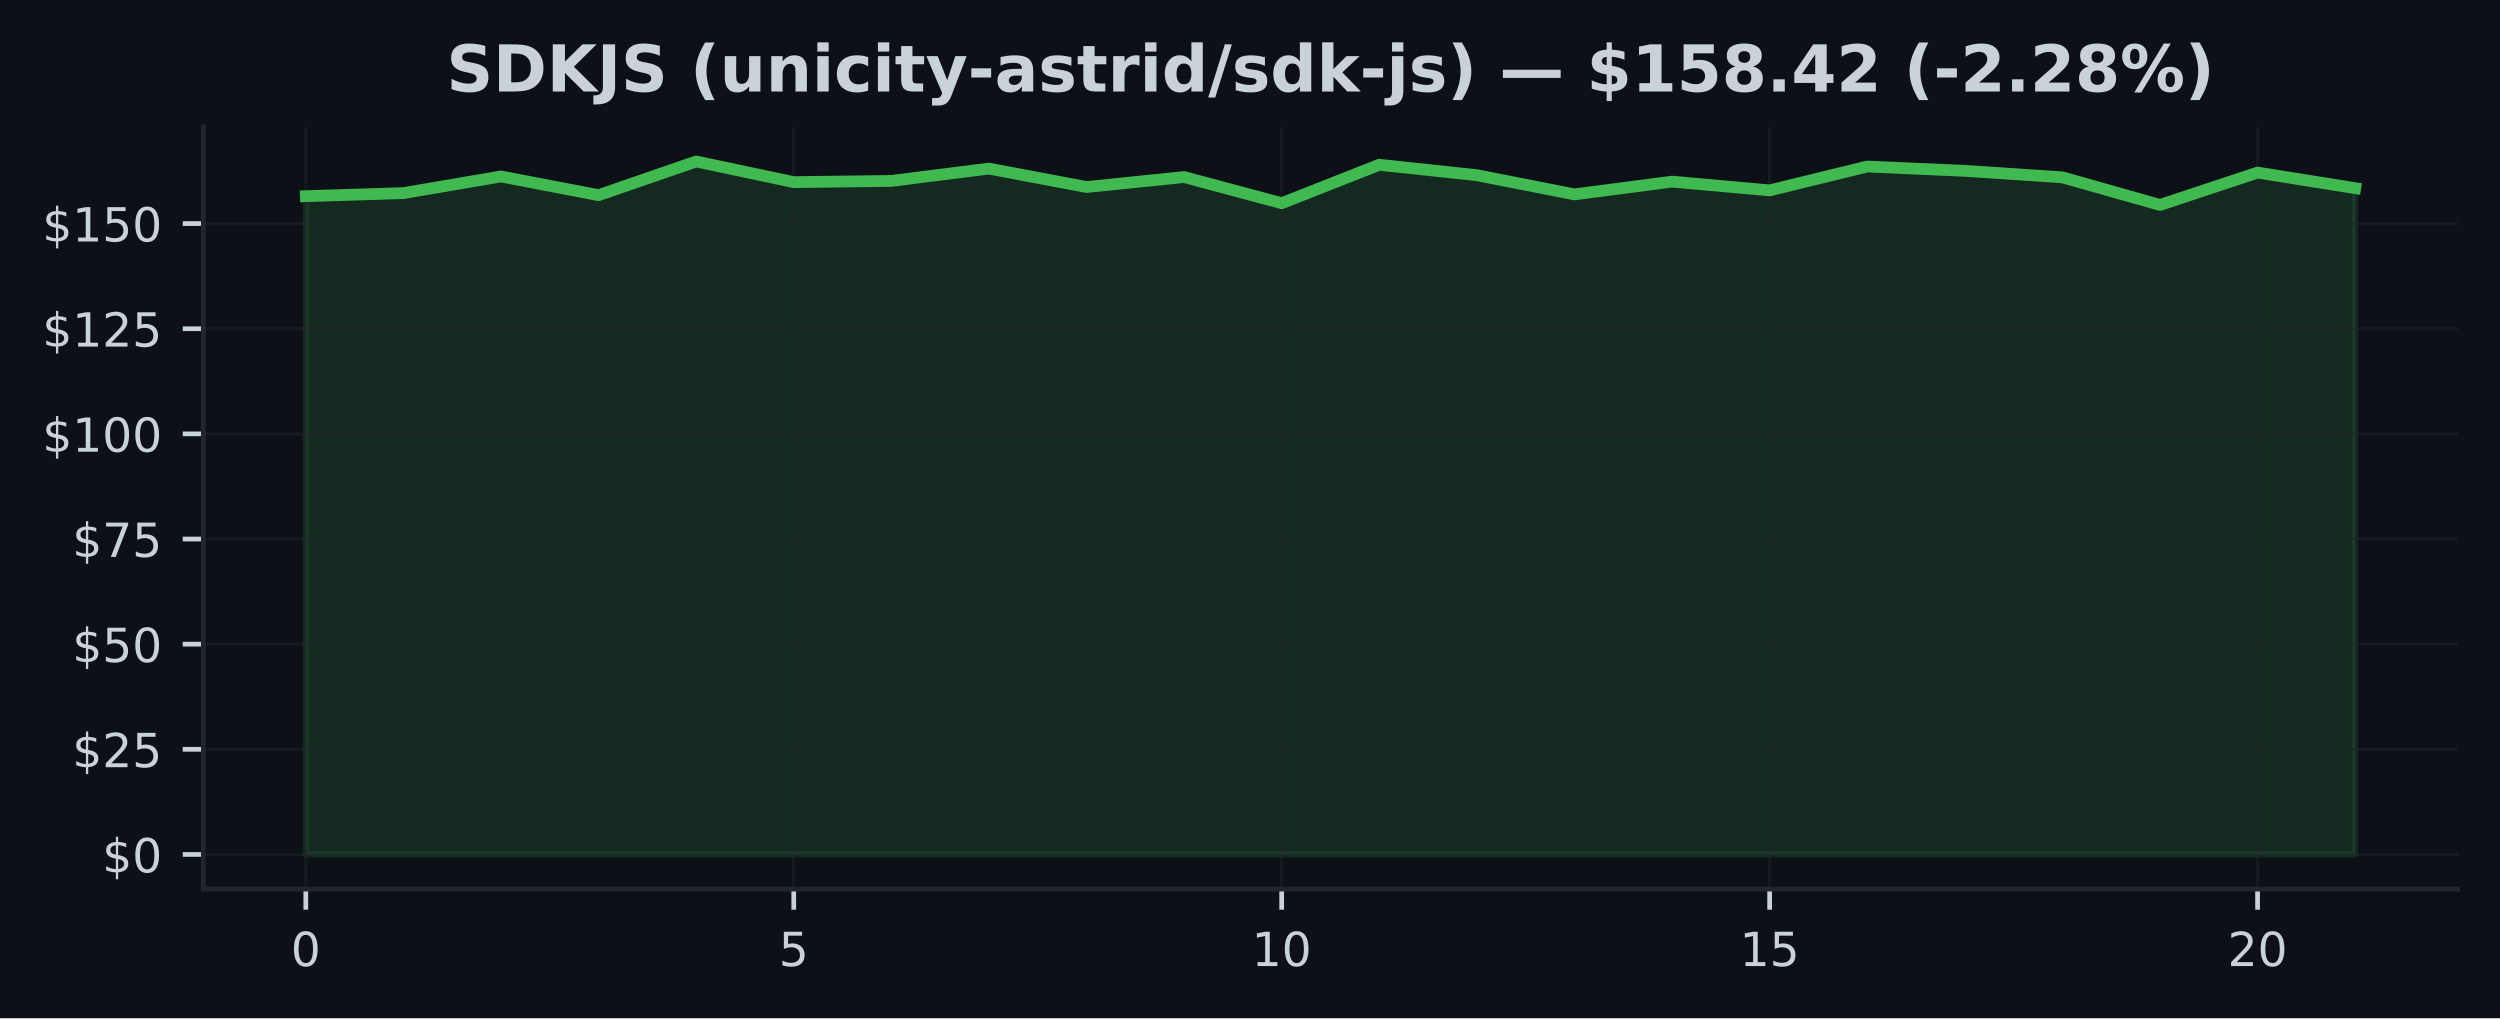
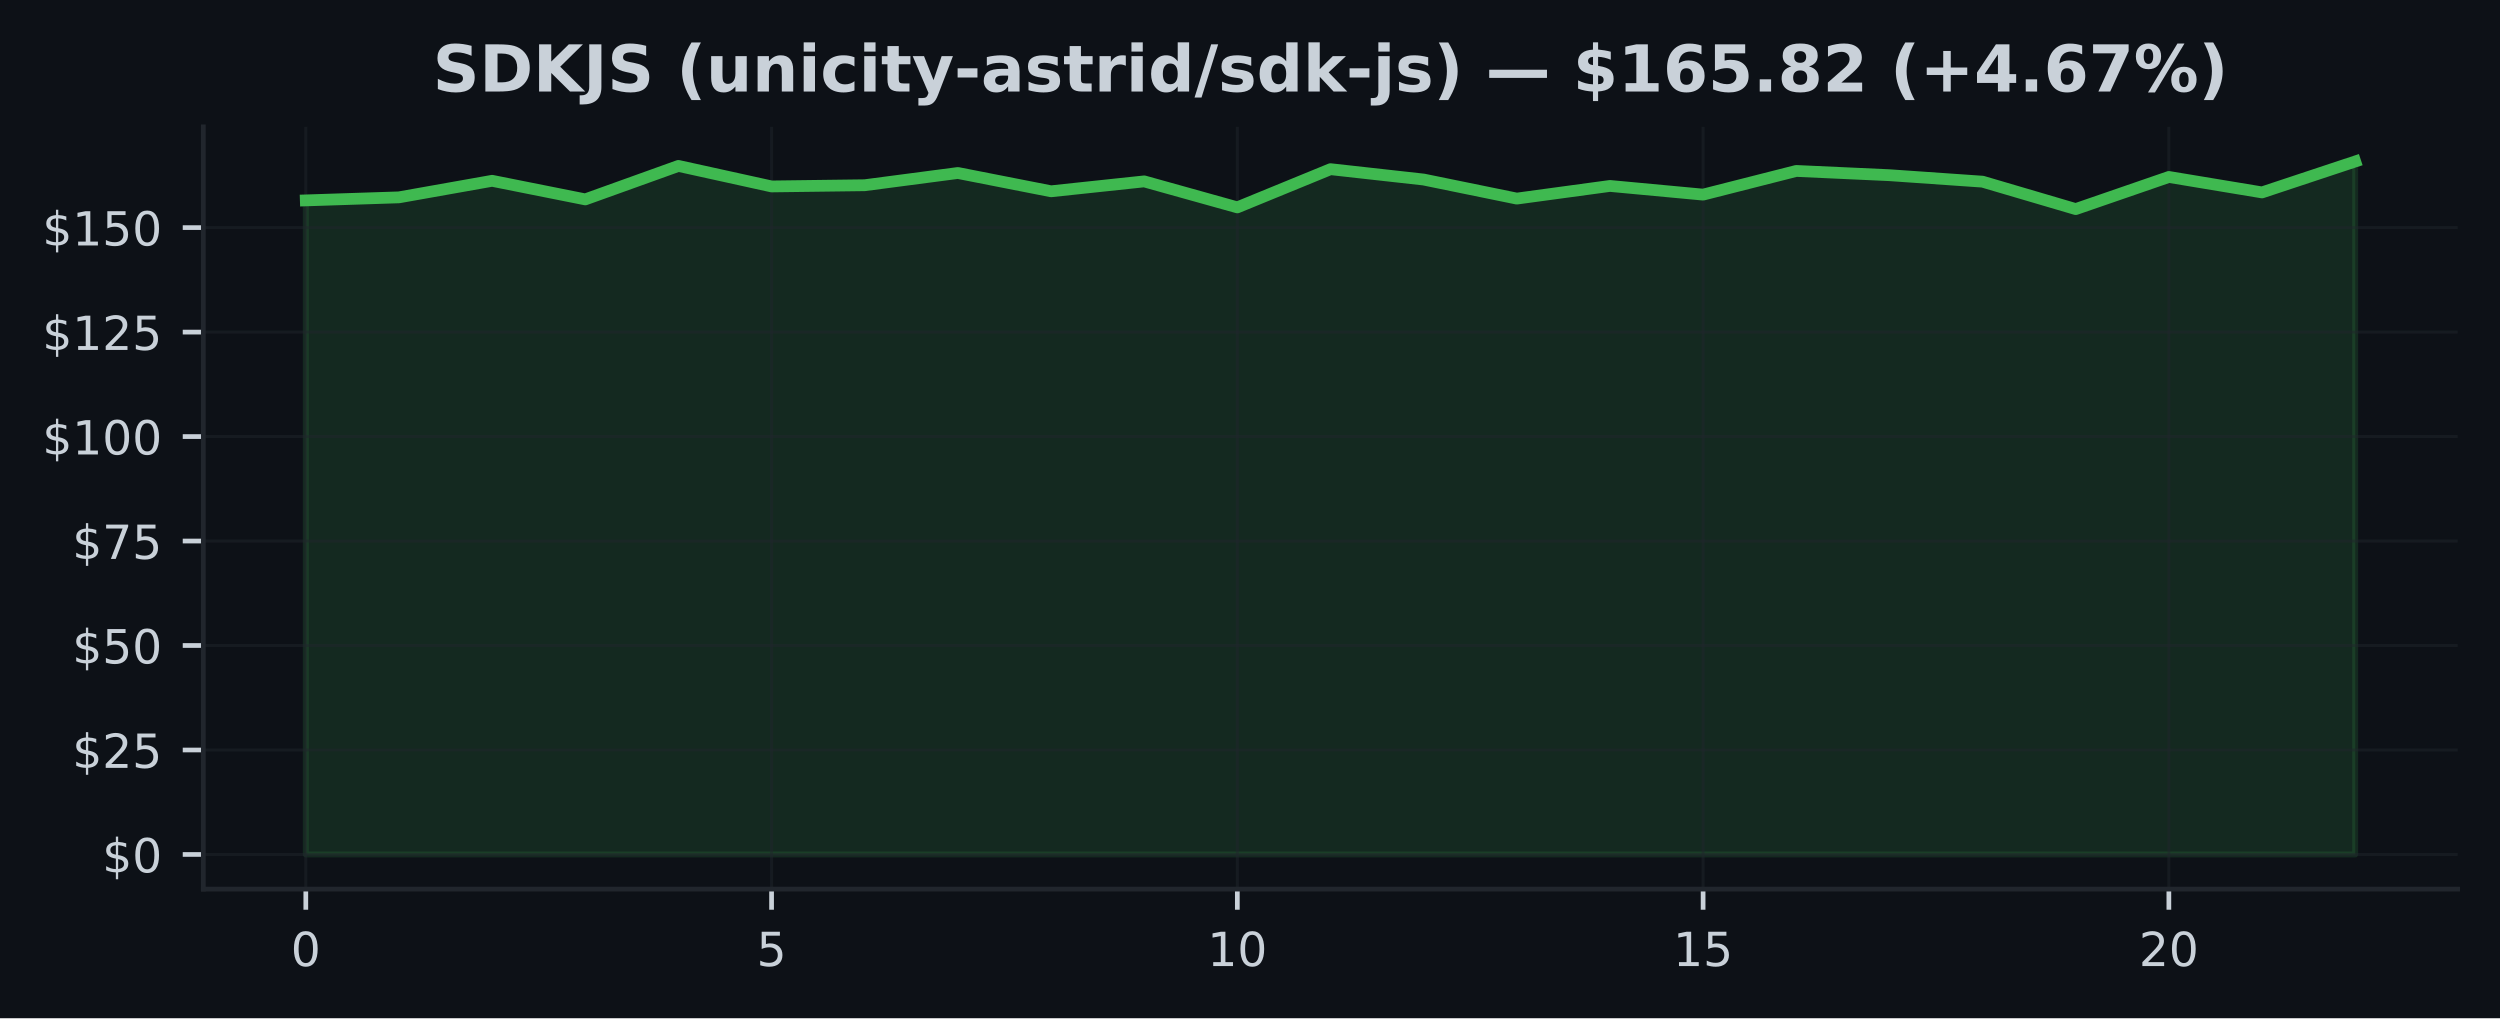
<svg xmlns="http://www.w3.org/2000/svg" xmlns:xlink="http://www.w3.org/1999/xlink" width="424.91pt" height="173.061pt" viewBox="0 0 424.91 173.061" version="1.1">
  <defs>
    <style type="text/css">*{stroke-linejoin: round; stroke-linecap: butt}</style>
  </defs>
  <g id="figure_1">
    <g id="patch_1">
      <path d="M 0 173.061  L 424.91 173.061  L 424.91 0  L 0 0  z " style="fill: #0d1117" />
    </g>
    <g id="axes_1">
      <g id="patch_2">
        <path d="M 34.56 151.118  L 417.71 151.118  L 417.71 21.558  L 34.56 21.558  z " style="fill: #0d1117" />
      </g>
      <g id="FillBetweenPolyCollection_1">
        <defs>
-           <path id="mb99d35e640" d="M 51.976 -27.832  L 51.976 -139.716  L 68.562 -140.238  L 85.149 -143.068  L 101.736 -139.887  L 118.322 -145.613  L 134.909 -142.103  L 151.495 -142.311  L 168.082 -144.405  L 184.669 -141.274  L 201.255 -142.968  L 217.842 -138.522  L 234.428 -145.056  L 251.015 -143.283  L 267.601 -140.023  L 284.188 -142.189  L 300.775 -140.702  L 317.361 -144.756  L 333.948 -144.026  L 350.534 -142.918  L 367.121 -138.229  L 383.708 -143.726  L 400.294 -141.081  L 400.294 -27.832  L 400.294 -27.832  L 383.708 -27.832  L 367.121 -27.832  L 350.534 -27.832  L 333.948 -27.832  L 317.361 -27.832  L 300.775 -27.832  L 284.188 -27.832  L 267.601 -27.832  L 251.015 -27.832  L 234.428 -27.832  L 217.842 -27.832  L 201.255 -27.832  L 184.669 -27.832  L 168.082 -27.832  L 151.495 -27.832  L 134.909 -27.832  L 118.322 -27.832  L 101.736 -27.832  L 85.149 -27.832  L 68.562 -27.832  L 51.976 -27.832  z " style="stroke: #3fb950; stroke-opacity: 0.15" />
+           <path id="m34cadcee7c" d="M 51.976 -27.832  L 51.976 -139.001  L 67.809 -139.519  L 83.641 -142.332  L 99.474 -139.171  L 115.306 -144.86  L 131.139 -141.373  L 146.972 -141.579  L 162.804 -143.66  L 178.637 -140.549  L 194.47 -142.232  L 210.302 -137.814  L 226.135 -144.306  L 241.968 -142.545  L 257.8 -139.306  L 273.633 -141.458  L 289.466 -139.981  L 305.298 -144.008  L 321.131 -143.284  L 336.964 -142.183  L 352.796 -137.523  L 368.629 -142.985  L 384.461 -140.357  L 400.294 -145.613  L 400.294 -27.832  L 400.294 -27.832  L 384.461 -27.832  L 368.629 -27.832  L 352.796 -27.832  L 336.964 -27.832  L 321.131 -27.832  L 305.298 -27.832  L 289.466 -27.832  L 273.633 -27.832  L 257.8 -27.832  L 241.968 -27.832  L 226.135 -27.832  L 210.302 -27.832  L 194.47 -27.832  L 178.637 -27.832  L 162.804 -27.832  L 146.972 -27.832  L 131.139 -27.832  L 115.306 -27.832  L 99.474 -27.832  L 83.641 -27.832  L 67.809 -27.832  L 51.976 -27.832  z " style="stroke: #3fb950; stroke-opacity: 0.15" />
        </defs>
-         <g clip-path="url(#p89ab1aef17)">
-           <use xlink:href="#mb99d35e640" x="0" y="173.061" style="fill: #3fb950; fill-opacity: 0.15; stroke: #3fb950; stroke-opacity: 0.15" />
+         <g clip-path="url(#p29646436df)">
+           <use xlink:href="#m34cadcee7c" x="0" y="173.061" style="fill: #3fb950; fill-opacity: 0.15; stroke: #3fb950; stroke-opacity: 0.15" />
        </g>
      </g>
      <g id="matplotlib.axis_1">
        <g id="xtick_1">
          <g id="line2d_1">
-             <path d="M 51.976 151.118  L 51.976 21.558  " clip-path="url(#p89ab1aef17)" style="fill: none; stroke: #21262d; stroke-opacity: 0.5; stroke-width: 0.5; stroke-linecap: square" />
+             <path d="M 51.976 151.118  L 51.976 21.558  " clip-path="url(#p29646436df)" style="fill: none; stroke: #21262d; stroke-opacity: 0.5; stroke-width: 0.5; stroke-linecap: square" />
          </g>
          <g id="line2d_2">
            <defs>
-               <path id="mfb5d082ec4" d="M 0 0  L 0 3.5  " style="stroke: #c9d1d9; stroke-width: 0.8" />
+               <path id="m436dc5a8a6" d="M 0 0  L 0 3.5  " style="stroke: #c9d1d9; stroke-width: 0.8" />
            </defs>
            <g>
-               <use xlink:href="#mfb5d082ec4" x="51.976" y="151.118" style="fill: #c9d1d9; stroke: #c9d1d9; stroke-width: 0.8" />
+               <use xlink:href="#m436dc5a8a6" x="51.976" y="151.118" style="fill: #c9d1d9; stroke: #c9d1d9; stroke-width: 0.8" />
            </g>
          </g>
          <g id="text_1">
            <g style="fill: #c9d1d9" transform="translate(49.43091 164.197) scale(0.08 -0.08)">
              <defs>
                <path id="DejaVuSans-30" d="M 2034 4250  Q 1547 4250 1301 3770  Q 1056 3291 1056 2328  Q 1056 1369 1301 889  Q 1547 409 2034 409  Q 2525 409 2770 889  Q 3016 1369 3016 2328  Q 3016 3291 2770 3770  Q 2525 4250 2034 4250  z M 2034 4750  Q 2819 4750 3233 4129  Q 3647 3509 3647 2328  Q 3647 1150 3233 529  Q 2819 -91 2034 -91  Q 1250 -91 836 529  Q 422 1150 422 2328  Q 422 3509 836 4129  Q 1250 4750 2034 4750  z " transform="scale(0.015625)" />
              </defs>
              <use xlink:href="#DejaVuSans-30" />
            </g>
          </g>
        </g>
        <g id="xtick_2">
          <g id="line2d_3">
-             <path d="M 134.909 151.118  L 134.909 21.558  " clip-path="url(#p89ab1aef17)" style="fill: none; stroke: #21262d; stroke-opacity: 0.5; stroke-width: 0.5; stroke-linecap: square" />
+             <path d="M 131.139 151.118  L 131.139 21.558  " clip-path="url(#p29646436df)" style="fill: none; stroke: #21262d; stroke-opacity: 0.5; stroke-width: 0.5; stroke-linecap: square" />
          </g>
          <g id="line2d_4">
            <g>
-               <use xlink:href="#mfb5d082ec4" x="134.909" y="151.118" style="fill: #c9d1d9; stroke: #c9d1d9; stroke-width: 0.8" />
+               <use xlink:href="#m436dc5a8a6" x="131.139" y="151.118" style="fill: #c9d1d9; stroke: #c9d1d9; stroke-width: 0.8" />
            </g>
          </g>
          <g id="text_2">
-             <g style="fill: #c9d1d9" transform="translate(132.3638 164.197) scale(0.08 -0.08)">
+             <g style="fill: #c9d1d9" transform="translate(128.5941 164.197) scale(0.08 -0.08)">
              <defs>
                <path id="DejaVuSans-35" d="M 691 4666  L 3169 4666  L 3169 4134  L 1269 4134  L 1269 2991  Q 1406 3038 1543 3061  Q 1681 3084 1819 3084  Q 2600 3084 3056 2656  Q 3513 2228 3513 1497  Q 3513 744 3044 326  Q 2575 -91 1722 -91  Q 1428 -91 1123 -41  Q 819 9 494 109  L 494 744  Q 775 591 1075 516  Q 1375 441 1709 441  Q 2250 441 2565 725  Q 2881 1009 2881 1497  Q 2881 1984 2565 2268  Q 2250 2553 1709 2553  Q 1456 2553 1204 2497  Q 953 2441 691 2322  L 691 4666  z " transform="scale(0.015625)" />
              </defs>
              <use xlink:href="#DejaVuSans-35" />
            </g>
          </g>
        </g>
        <g id="xtick_3">
          <g id="line2d_5">
-             <path d="M 217.842 151.118  L 217.842 21.558  " clip-path="url(#p89ab1aef17)" style="fill: none; stroke: #21262d; stroke-opacity: 0.5; stroke-width: 0.5; stroke-linecap: square" />
+             <path d="M 210.302 151.118  L 210.302 21.558  " clip-path="url(#p29646436df)" style="fill: none; stroke: #21262d; stroke-opacity: 0.5; stroke-width: 0.5; stroke-linecap: square" />
          </g>
          <g id="line2d_6">
            <g>
-               <use xlink:href="#mfb5d082ec4" x="217.842" y="151.118" style="fill: #c9d1d9; stroke: #c9d1d9; stroke-width: 0.8" />
+               <use xlink:href="#m436dc5a8a6" x="210.302" y="151.118" style="fill: #c9d1d9; stroke: #c9d1d9; stroke-width: 0.8" />
            </g>
          </g>
          <g id="text_3">
-             <g style="fill: #c9d1d9" transform="translate(212.7517 164.197) scale(0.08 -0.08)">
+             <g style="fill: #c9d1d9" transform="translate(205.2124 164.197) scale(0.08 -0.08)">
              <defs>
                <path id="DejaVuSans-31" d="M 794 531  L 1825 531  L 1825 4091  L 703 3866  L 703 4441  L 1819 4666  L 2450 4666  L 2450 531  L 3481 531  L 3481 0  L 794 0  L 794 531  z " transform="scale(0.015625)" />
              </defs>
              <use xlink:href="#DejaVuSans-31" />
              <use xlink:href="#DejaVuSans-30" transform="translate(63.62305 0)" />
            </g>
          </g>
        </g>
        <g id="xtick_4">
          <g id="line2d_7">
-             <path d="M 300.775 151.118  L 300.775 21.558  " clip-path="url(#p89ab1aef17)" style="fill: none; stroke: #21262d; stroke-opacity: 0.5; stroke-width: 0.5; stroke-linecap: square" />
+             <path d="M 289.466 151.118  L 289.466 21.558  " clip-path="url(#p29646436df)" style="fill: none; stroke: #21262d; stroke-opacity: 0.5; stroke-width: 0.5; stroke-linecap: square" />
          </g>
          <g id="line2d_8">
            <g>
-               <use xlink:href="#mfb5d082ec4" x="300.775" y="151.118" style="fill: #c9d1d9; stroke: #c9d1d9; stroke-width: 0.8" />
+               <use xlink:href="#m436dc5a8a6" x="289.466" y="151.118" style="fill: #c9d1d9; stroke: #c9d1d9; stroke-width: 0.8" />
            </g>
          </g>
          <g id="text_4">
-             <g style="fill: #c9d1d9" transform="translate(295.6846 164.197) scale(0.08 -0.08)">
+             <g style="fill: #c9d1d9" transform="translate(284.3756 164.197) scale(0.08 -0.08)">
              <use xlink:href="#DejaVuSans-31" />
              <use xlink:href="#DejaVuSans-35" transform="translate(63.62305 0)" />
            </g>
          </g>
        </g>
        <g id="xtick_5">
          <g id="line2d_9">
-             <path d="M 383.708 151.118  L 383.708 21.558  " clip-path="url(#p89ab1aef17)" style="fill: none; stroke: #21262d; stroke-opacity: 0.5; stroke-width: 0.5; stroke-linecap: square" />
+             <path d="M 368.629 151.118  L 368.629 21.558  " clip-path="url(#p29646436df)" style="fill: none; stroke: #21262d; stroke-opacity: 0.5; stroke-width: 0.5; stroke-linecap: square" />
          </g>
          <g id="line2d_10">
            <g>
-               <use xlink:href="#mfb5d082ec4" x="383.708" y="151.118" style="fill: #c9d1d9; stroke: #c9d1d9; stroke-width: 0.8" />
+               <use xlink:href="#m436dc5a8a6" x="368.629" y="151.118" style="fill: #c9d1d9; stroke: #c9d1d9; stroke-width: 0.8" />
            </g>
          </g>
          <g id="text_5">
-             <g style="fill: #c9d1d9" transform="translate(378.6175 164.197) scale(0.08 -0.08)">
+             <g style="fill: #c9d1d9" transform="translate(363.5388 164.197) scale(0.08 -0.08)">
              <defs>
                <path id="DejaVuSans-32" d="M 1228 531  L 3431 531  L 3431 0  L 469 0  L 469 531  Q 828 903 1448 1529  Q 2069 2156 2228 2338  Q 2531 2678 2651 2914  Q 2772 3150 2772 3378  Q 2772 3750 2511 3984  Q 2250 4219 1831 4219  Q 1534 4219 1204 4116  Q 875 4013 500 3803  L 500 4441  Q 881 4594 1212 4672  Q 1544 4750 1819 4750  Q 2544 4750 2975 4387  Q 3406 4025 3406 3419  Q 3406 3131 3298 2873  Q 3191 2616 2906 2266  Q 2828 2175 2409 1742  Q 1991 1309 1228 531  z " transform="scale(0.015625)" />
              </defs>
              <use xlink:href="#DejaVuSans-32" />
              <use xlink:href="#DejaVuSans-30" transform="translate(63.62305 0)" />
            </g>
          </g>
        </g>
      </g>
      <g id="matplotlib.axis_2">
        <g id="ytick_1">
          <g id="line2d_11">
-             <path d="M 34.56 145.229  L 417.71 145.229  " clip-path="url(#p89ab1aef17)" style="fill: none; stroke: #21262d; stroke-opacity: 0.5; stroke-width: 0.5; stroke-linecap: square" />
+             <path d="M 34.56 145.229  L 417.71 145.229  " clip-path="url(#p29646436df)" style="fill: none; stroke: #21262d; stroke-opacity: 0.5; stroke-width: 0.5; stroke-linecap: square" />
          </g>
          <g id="line2d_12">
            <defs>
-               <path id="meb6c4b3b00" d="M 0 0  L -3.5 0  " style="stroke: #c9d1d9; stroke-width: 0.8" />
+               <path id="m55e1ecb8d1" d="M 0 0  L -3.5 0  " style="stroke: #c9d1d9; stroke-width: 0.8" />
            </defs>
            <g>
-               <use xlink:href="#meb6c4b3b00" x="34.56" y="145.229" style="fill: #c9d1d9; stroke: #c9d1d9; stroke-width: 0.8" />
+               <use xlink:href="#m55e1ecb8d1" x="34.56" y="145.229" style="fill: #c9d1d9; stroke: #c9d1d9; stroke-width: 0.8" />
            </g>
          </g>
          <g id="text_6">
            <g style="fill: #c9d1d9" transform="translate(17.38 148.2686) scale(0.08 -0.08)">
              <defs>
                <path id="DejaVuSans-24" d="M 2163 -941  L 1850 -941  L 1847 0  Q 1519 6 1191 76  Q 863 147 531 288  L 531 850  Q 850 650 1176 548  Q 1503 447 1850 444  L 1850 1869  Q 1159 1981 845 2250  Q 531 2519 531 2988  Q 531 3497 872 3790  Q 1213 4084 1850 4128  L 1850 4863  L 2163 4863  L 2163 4138  Q 2453 4125 2725 4076  Q 2997 4028 3256 3944  L 3256 3397  Q 2997 3528 2723 3600  Q 2450 3672 2163 3684  L 2163 2350  Q 2872 2241 3206 1959  Q 3541 1678 3541 1191  Q 3541 663 3186 358  Q 2831 53 2163 6  L 2163 -941  z M 1850 2406  L 1850 3688  Q 1488 3647 1297 3481  Q 1106 3316 1106 3041  Q 1106 2772 1282 2622  Q 1459 2472 1850 2406  z M 2163 1806  L 2163 453  Q 2559 506 2761 678  Q 2963 850 2963 1131  Q 2963 1406 2770 1568  Q 2578 1731 2163 1806  z " transform="scale(0.015625)" />
              </defs>
              <use xlink:href="#DejaVuSans-24" />
              <use xlink:href="#DejaVuSans-30" transform="translate(63.62305 0)" />
            </g>
          </g>
        </g>
        <g id="ytick_2">
          <g id="line2d_13">
-             <path d="M 34.56 127.357  L 417.71 127.357  " clip-path="url(#p89ab1aef17)" style="fill: none; stroke: #21262d; stroke-opacity: 0.5; stroke-width: 0.5; stroke-linecap: square" />
+             <path d="M 34.56 127.472  L 417.71 127.472  " clip-path="url(#p29646436df)" style="fill: none; stroke: #21262d; stroke-opacity: 0.5; stroke-width: 0.5; stroke-linecap: square" />
          </g>
          <g id="line2d_14">
            <g>
-               <use xlink:href="#meb6c4b3b00" x="34.56" y="127.357" style="fill: #c9d1d9; stroke: #c9d1d9; stroke-width: 0.8" />
+               <use xlink:href="#m55e1ecb8d1" x="34.56" y="127.472" style="fill: #c9d1d9; stroke: #c9d1d9; stroke-width: 0.8" />
            </g>
          </g>
          <g id="text_7">
-             <g style="fill: #c9d1d9" transform="translate(12.29 130.3968) scale(0.08 -0.08)">
+             <g style="fill: #c9d1d9" transform="translate(12.29 130.5111) scale(0.08 -0.08)">
              <use xlink:href="#DejaVuSans-24" />
              <use xlink:href="#DejaVuSans-32" transform="translate(63.62305 0)" />
              <use xlink:href="#DejaVuSans-35" transform="translate(127.2461 0)" />
            </g>
          </g>
        </g>
        <g id="ytick_3">
          <g id="line2d_15">
-             <path d="M 34.56 109.486  L 417.71 109.486  " clip-path="url(#p89ab1aef17)" style="fill: none; stroke: #21262d; stroke-opacity: 0.5; stroke-width: 0.5; stroke-linecap: square" />
+             <path d="M 34.56 109.714  L 417.71 109.714  " clip-path="url(#p29646436df)" style="fill: none; stroke: #21262d; stroke-opacity: 0.5; stroke-width: 0.5; stroke-linecap: square" />
          </g>
          <g id="line2d_16">
            <g>
-               <use xlink:href="#meb6c4b3b00" x="34.56" y="109.486" style="fill: #c9d1d9; stroke: #c9d1d9; stroke-width: 0.8" />
+               <use xlink:href="#m55e1ecb8d1" x="34.56" y="109.714" style="fill: #c9d1d9; stroke: #c9d1d9; stroke-width: 0.8" />
            </g>
          </g>
          <g id="text_8">
-             <g style="fill: #c9d1d9" transform="translate(12.29 112.5251) scale(0.08 -0.08)">
+             <g style="fill: #c9d1d9" transform="translate(12.29 112.7536) scale(0.08 -0.08)">
              <use xlink:href="#DejaVuSans-24" />
              <use xlink:href="#DejaVuSans-35" transform="translate(63.62305 0)" />
              <use xlink:href="#DejaVuSans-30" transform="translate(127.2461 0)" />
            </g>
          </g>
        </g>
        <g id="ytick_4">
          <g id="line2d_17">
-             <path d="M 34.56 91.614  L 417.71 91.614  " clip-path="url(#p89ab1aef17)" style="fill: none; stroke: #21262d; stroke-opacity: 0.5; stroke-width: 0.5; stroke-linecap: square" />
+             <path d="M 34.56 91.957  L 417.71 91.957  " clip-path="url(#p29646436df)" style="fill: none; stroke: #21262d; stroke-opacity: 0.5; stroke-width: 0.5; stroke-linecap: square" />
          </g>
          <g id="line2d_18">
            <g>
-               <use xlink:href="#meb6c4b3b00" x="34.56" y="91.614" style="fill: #c9d1d9; stroke: #c9d1d9; stroke-width: 0.8" />
+               <use xlink:href="#m55e1ecb8d1" x="34.56" y="91.957" style="fill: #c9d1d9; stroke: #c9d1d9; stroke-width: 0.8" />
            </g>
          </g>
          <g id="text_9">
-             <g style="fill: #c9d1d9" transform="translate(12.29 94.65339) scale(0.08 -0.08)">
+             <g style="fill: #c9d1d9" transform="translate(12.29 94.99612) scale(0.08 -0.08)">
              <defs>
                <path id="DejaVuSans-37" d="M 525 4666  L 3525 4666  L 3525 4397  L 1831 0  L 1172 0  L 2766 4134  L 525 4134  L 525 4666  z " transform="scale(0.015625)" />
              </defs>
              <use xlink:href="#DejaVuSans-24" />
              <use xlink:href="#DejaVuSans-37" transform="translate(63.62305 0)" />
              <use xlink:href="#DejaVuSans-35" transform="translate(127.2461 0)" />
            </g>
          </g>
        </g>
        <g id="ytick_5">
          <g id="line2d_19">
-             <path d="M 34.56 73.742  L 417.71 73.742  " clip-path="url(#p89ab1aef17)" style="fill: none; stroke: #21262d; stroke-opacity: 0.5; stroke-width: 0.5; stroke-linecap: square" />
+             <path d="M 34.56 74.199  L 417.71 74.199  " clip-path="url(#p29646436df)" style="fill: none; stroke: #21262d; stroke-opacity: 0.5; stroke-width: 0.5; stroke-linecap: square" />
          </g>
          <g id="line2d_20">
            <g>
-               <use xlink:href="#meb6c4b3b00" x="34.56" y="73.742" style="fill: #c9d1d9; stroke: #c9d1d9; stroke-width: 0.8" />
+               <use xlink:href="#m55e1ecb8d1" x="34.56" y="74.199" style="fill: #c9d1d9; stroke: #c9d1d9; stroke-width: 0.8" />
            </g>
          </g>
          <g id="text_10">
-             <g style="fill: #c9d1d9" transform="translate(7.2 76.78166) scale(0.08 -0.08)">
+             <g style="fill: #c9d1d9" transform="translate(7.2 77.23864) scale(0.08 -0.08)">
              <use xlink:href="#DejaVuSans-24" />
              <use xlink:href="#DejaVuSans-31" transform="translate(63.62305 0)" />
              <use xlink:href="#DejaVuSans-30" transform="translate(127.2461 0)" />
              <use xlink:href="#DejaVuSans-30" transform="translate(190.8691 0)" />
            </g>
          </g>
        </g>
        <g id="ytick_6">
          <g id="line2d_21">
-             <path d="M 34.56 55.871  L 417.71 55.871  " clip-path="url(#p89ab1aef17)" style="fill: none; stroke: #21262d; stroke-opacity: 0.5; stroke-width: 0.5; stroke-linecap: square" />
+             <path d="M 34.56 56.442  L 417.71 56.442  " clip-path="url(#p29646436df)" style="fill: none; stroke: #21262d; stroke-opacity: 0.5; stroke-width: 0.5; stroke-linecap: square" />
          </g>
          <g id="line2d_22">
            <g>
-               <use xlink:href="#meb6c4b3b00" x="34.56" y="55.871" style="fill: #c9d1d9; stroke: #c9d1d9; stroke-width: 0.8" />
+               <use xlink:href="#m55e1ecb8d1" x="34.56" y="56.442" style="fill: #c9d1d9; stroke: #c9d1d9; stroke-width: 0.8" />
            </g>
          </g>
          <g id="text_11">
-             <g style="fill: #c9d1d9" transform="translate(7.2 58.90994) scale(0.08 -0.08)">
+             <g style="fill: #c9d1d9" transform="translate(7.2 59.48116) scale(0.08 -0.08)">
              <use xlink:href="#DejaVuSans-24" />
              <use xlink:href="#DejaVuSans-31" transform="translate(63.62305 0)" />
              <use xlink:href="#DejaVuSans-32" transform="translate(127.2461 0)" />
              <use xlink:href="#DejaVuSans-35" transform="translate(190.8691 0)" />
            </g>
          </g>
        </g>
        <g id="ytick_7">
          <g id="line2d_23">
-             <path d="M 34.56 37.999  L 417.71 37.999  " clip-path="url(#p89ab1aef17)" style="fill: none; stroke: #21262d; stroke-opacity: 0.5; stroke-width: 0.5; stroke-linecap: square" />
+             <path d="M 34.56 38.684  L 417.71 38.684  " clip-path="url(#p29646436df)" style="fill: none; stroke: #21262d; stroke-opacity: 0.5; stroke-width: 0.5; stroke-linecap: square" />
          </g>
          <g id="line2d_24">
            <g>
-               <use xlink:href="#meb6c4b3b00" x="34.56" y="37.999" style="fill: #c9d1d9; stroke: #c9d1d9; stroke-width: 0.8" />
+               <use xlink:href="#m55e1ecb8d1" x="34.56" y="38.684" style="fill: #c9d1d9; stroke: #c9d1d9; stroke-width: 0.8" />
            </g>
          </g>
          <g id="text_12">
-             <g style="fill: #c9d1d9" transform="translate(7.2 41.03821) scale(0.08 -0.08)">
+             <g style="fill: #c9d1d9" transform="translate(7.2 41.72368) scale(0.08 -0.08)">
              <use xlink:href="#DejaVuSans-24" />
              <use xlink:href="#DejaVuSans-31" transform="translate(63.62305 0)" />
              <use xlink:href="#DejaVuSans-35" transform="translate(127.2461 0)" />
              <use xlink:href="#DejaVuSans-30" transform="translate(190.8691 0)" />
            </g>
          </g>
        </g>
      </g>
      <g id="line2d_25">
-         <path d="M 51.976 33.345  L 68.562 32.823  L 85.149 29.992  L 101.736 33.173  L 118.322 27.447  L 134.909 30.957  L 151.495 30.75  L 168.082 28.656  L 184.669 31.787  L 201.255 30.092  L 217.842 34.539  L 234.428 28.005  L 251.015 29.778  L 267.601 33.038  L 284.188 30.872  L 300.775 32.359  L 317.361 28.305  L 333.948 29.034  L 350.534 30.142  L 367.121 34.832  L 383.708 29.335  L 400.294 31.98  " clip-path="url(#p89ab1aef17)" style="fill: none; stroke: #3fb950; stroke-width: 2; stroke-linecap: square" />
+         <path d="M 51.976 34.06  L 67.809 33.542  L 83.641 30.729  L 99.474 33.89  L 115.306 28.2  L 131.139 31.688  L 146.972 31.482  L 162.804 29.401  L 178.637 32.512  L 194.47 30.828  L 210.302 35.246  L 226.135 28.754  L 241.968 30.516  L 257.8 33.755  L 273.633 31.603  L 289.466 33.08  L 305.298 29.053  L 321.131 29.777  L 336.964 30.878  L 352.796 35.538  L 368.629 30.075  L 384.461 32.704  L 400.294 27.447  " clip-path="url(#p29646436df)" style="fill: none; stroke: #3fb950; stroke-width: 2; stroke-linecap: square" />
      </g>
      <g id="patch_3">
        <path d="M 34.56 151.118  L 34.56 21.558  " style="fill: none; stroke: #21262d; stroke-width: 0.8; stroke-linejoin: miter; stroke-linecap: square" />
      </g>
      <g id="patch_4">
        <path d="M 34.56 151.118  L 417.71 151.118  " style="fill: none; stroke: #21262d; stroke-width: 0.8; stroke-linejoin: miter; stroke-linecap: square" />
      </g>
      <g id="text_13">
-         <g style="fill: #c9d1d9" transform="translate(75.88789 15.55828) scale(0.11 -0.11)">
+         <g style="fill: #c9d1d9" transform="translate(73.56156 15.55828) scale(0.11 -0.11)">
          <defs>
            <path id="DejaVuSans-Bold-53" d="M 3834 4519  L 3834 3531  Q 3450 3703 3084 3790  Q 2719 3878 2394 3878  Q 1963 3878 1756 3759  Q 1550 3641 1550 3391  Q 1550 3203 1689 3098  Q 1828 2994 2194 2919  L 2706 2816  Q 3484 2659 3812 2340  Q 4141 2022 4141 1434  Q 4141 663 3683 286  Q 3225 -91 2284 -91  Q 1841 -91 1394 -6  Q 947 78 500 244  L 500 1259  Q 947 1022 1364 901  Q 1781 781 2169 781  Q 2563 781 2772 912  Q 2981 1044 2981 1288  Q 2981 1506 2839 1625  Q 2697 1744 2272 1838  L 1806 1941  Q 1106 2091 782 2419  Q 459 2747 459 3303  Q 459 4000 909 4375  Q 1359 4750 2203 4750  Q 2588 4750 2994 4692  Q 3400 4634 3834 4519  z " transform="scale(0.015625)" />
            <path id="DejaVuSans-Bold-44" d="M 1791 3756  L 1791 909  L 2222 909  Q 2959 909 3348 1275  Q 3738 1641 3738 2338  Q 3738 3031 3350 3393  Q 2963 3756 2222 3756  L 1791 3756  z M 588 4666  L 1856 4666  Q 2919 4666 3439 4514  Q 3959 4363 4331 4000  Q 4659 3684 4818 3271  Q 4978 2859 4978 2338  Q 4978 1809 4818 1395  Q 4659 981 4331 666  Q 3956 303 3431 151  Q 2906 0 1856 0  L 588 0  L 588 4666  z " transform="scale(0.015625)" />
            <path id="DejaVuSans-Bold-4b" d="M 588 4666  L 1791 4666  L 1791 2963  L 3525 4666  L 4922 4666  L 2675 2456  L 5153 0  L 3647 0  L 1791 1838  L 1791 0  L 588 0  L 588 4666  z " transform="scale(0.015625)" />
            <path id="DejaVuSans-Bold-4a" d="M 588 4666  L 1791 4666  L 1791 453  Q 1791 -419 1317 -850  Q 844 -1281 -116 -1281  L -359 -1281  L -359 -372  L -172 -372  Q 203 -372 395 -162  Q 588 47 588 453  L 588 4666  z " transform="scale(0.015625)" />
            <path id="DejaVuSans-Bold-20" transform="scale(0.015625)" />
            <path id="DejaVuSans-Bold-28" d="M 2413 -844  L 1484 -844  Q 1006 -72 778 623  Q 550 1319 550 2003  Q 550 2688 779 3389  Q 1009 4091 1484 4856  L 2413 4856  Q 2013 4116 1813 3408  Q 1613 2700 1613 2009  Q 1613 1319 1811 609  Q 2009 -100 2413 -844  z " transform="scale(0.015625)" />
            <path id="DejaVuSans-Bold-75" d="M 500 1363  L 500 3500  L 1625 3500  L 1625 3150  Q 1625 2866 1622 2436  Q 1619 2006 1619 1863  Q 1619 1441 1641 1255  Q 1663 1069 1716 984  Q 1784 875 1895 815  Q 2006 756 2150 756  Q 2500 756 2700 1025  Q 2900 1294 2900 1772  L 2900 3500  L 4019 3500  L 4019 0  L 2900 0  L 2900 506  Q 2647 200 2364 54  Q 2081 -91 1741 -91  Q 1134 -91 817 281  Q 500 653 500 1363  z " transform="scale(0.015625)" />
            <path id="DejaVuSans-Bold-6e" d="M 4056 2131  L 4056 0  L 2931 0  L 2931 347  L 2931 1631  Q 2931 2084 2911 2256  Q 2891 2428 2841 2509  Q 2775 2619 2662 2680  Q 2550 2741 2406 2741  Q 2056 2741 1856 2470  Q 1656 2200 1656 1722  L 1656 0  L 538 0  L 538 3500  L 1656 3500  L 1656 2988  Q 1909 3294 2193 3439  Q 2478 3584 2822 3584  Q 3428 3584 3742 3212  Q 4056 2841 4056 2131  z " transform="scale(0.015625)" />
            <path id="DejaVuSans-Bold-69" d="M 538 3500  L 1656 3500  L 1656 0  L 538 0  L 538 3500  z M 538 4863  L 1656 4863  L 1656 3950  L 538 3950  L 538 4863  z " transform="scale(0.015625)" />
            <path id="DejaVuSans-Bold-63" d="M 3366 3391  L 3366 2478  Q 3138 2634 2908 2709  Q 2678 2784 2431 2784  Q 1963 2784 1702 2511  Q 1441 2238 1441 1747  Q 1441 1256 1702 982  Q 1963 709 2431 709  Q 2694 709 2930 787  Q 3166 866 3366 1019  L 3366 103  Q 3103 6 2833 -42  Q 2563 -91 2291 -91  Q 1344 -91 809 395  Q 275 881 275 1747  Q 275 2613 809 3098  Q 1344 3584 2291 3584  Q 2566 3584 2833 3536  Q 3100 3488 3366 3391  z " transform="scale(0.015625)" />
            <path id="DejaVuSans-Bold-74" d="M 1759 4494  L 1759 3500  L 2913 3500  L 2913 2700  L 1759 2700  L 1759 1216  Q 1759 972 1856 886  Q 1953 800 2241 800  L 2816 800  L 2816 0  L 1856 0  Q 1194 0 917 276  Q 641 553 641 1216  L 641 2700  L 84 2700  L 84 3500  L 641 3500  L 641 4494  L 1759 4494  z " transform="scale(0.015625)" />
            <path id="DejaVuSans-Bold-79" d="M 78 3500  L 1197 3500  L 2138 1125  L 2938 3500  L 4056 3500  L 2584 -331  Q 2363 -916 2067 -1148  Q 1772 -1381 1288 -1381  L 641 -1381  L 641 -647  L 991 -647  Q 1275 -647 1404 -556  Q 1534 -466 1606 -231  L 1638 -134  L 78 3500  z " transform="scale(0.015625)" />
            <path id="DejaVuSans-Bold-2d" d="M 347 2297  L 2309 2297  L 2309 1388  L 347 1388  L 347 2297  z " transform="scale(0.015625)" />
            <path id="DejaVuSans-Bold-61" d="M 2106 1575  Q 1756 1575 1579 1456  Q 1403 1338 1403 1106  Q 1403 894 1545 773  Q 1688 653 1941 653  Q 2256 653 2472 879  Q 2688 1106 2688 1447  L 2688 1575  L 2106 1575  z M 3816 1997  L 3816 0  L 2688 0  L 2688 519  Q 2463 200 2181 54  Q 1900 -91 1497 -91  Q 953 -91 614 226  Q 275 544 275 1050  Q 275 1666 698 1953  Q 1122 2241 2028 2241  L 2688 2241  L 2688 2328  Q 2688 2594 2478 2717  Q 2269 2841 1825 2841  Q 1466 2841 1156 2769  Q 847 2697 581 2553  L 581 3406  Q 941 3494 1303 3539  Q 1666 3584 2028 3584  Q 2975 3584 3395 3211  Q 3816 2838 3816 1997  z " transform="scale(0.015625)" />
            <path id="DejaVuSans-Bold-73" d="M 3272 3391  L 3272 2541  Q 2913 2691 2578 2766  Q 2244 2841 1947 2841  Q 1628 2841 1473 2761  Q 1319 2681 1319 2516  Q 1319 2381 1436 2309  Q 1553 2238 1856 2203  L 2053 2175  Q 2913 2066 3209 1816  Q 3506 1566 3506 1031  Q 3506 472 3093 190  Q 2681 -91 1863 -91  Q 1516 -91 1145 -36  Q 775 19 384 128  L 384 978  Q 719 816 1070 734  Q 1422 653 1784 653  Q 2113 653 2278 743  Q 2444 834 2444 1013  Q 2444 1163 2330 1236  Q 2216 1309 1875 1350  L 1678 1375  Q 931 1469 631 1722  Q 331 1975 331 2491  Q 331 3047 712 3315  Q 1094 3584 1881 3584  Q 2191 3584 2531 3537  Q 2872 3491 3272 3391  z " transform="scale(0.015625)" />
            <path id="DejaVuSans-Bold-72" d="M 3138 2547  Q 2991 2616 2845 2648  Q 2700 2681 2553 2681  Q 2122 2681 1889 2404  Q 1656 2128 1656 1613  L 1656 0  L 538 0  L 538 3500  L 1656 3500  L 1656 2925  Q 1872 3269 2151 3426  Q 2431 3584 2822 3584  Q 2878 3584 2943 3579  Q 3009 3575 3134 3559  L 3138 2547  z " transform="scale(0.015625)" />
            <path id="DejaVuSans-Bold-64" d="M 2919 2988  L 2919 4863  L 4044 4863  L 4044 0  L 2919 0  L 2919 506  Q 2688 197 2409 53  Q 2131 -91 1766 -91  Q 1119 -91 703 423  Q 288 938 288 1747  Q 288 2556 703 3070  Q 1119 3584 1766 3584  Q 2128 3584 2408 3439  Q 2688 3294 2919 2988  z M 2181 722  Q 2541 722 2730 984  Q 2919 1247 2919 1747  Q 2919 2247 2730 2509  Q 2541 2772 2181 2772  Q 1825 2772 1636 2509  Q 1447 2247 1447 1747  Q 1447 1247 1636 984  Q 1825 722 2181 722  z " transform="scale(0.015625)" />
            <path id="DejaVuSans-Bold-2f" d="M 1644 4666  L 2338 4666  L 691 -594  L 0 -594  L 1644 4666  z " transform="scale(0.015625)" />
            <path id="DejaVuSans-Bold-6b" d="M 538 4863  L 1656 4863  L 1656 2216  L 2944 3500  L 4244 3500  L 2534 1894  L 4378 0  L 3022 0  L 1656 1459  L 1656 0  L 538 0  L 538 4863  z " transform="scale(0.015625)" />
            <path id="DejaVuSans-Bold-6a" d="M 538 3500  L 1656 3500  L 1656 63  Q 1656 -641 1318 -1011  Q 981 -1381 341 -1381  L -213 -1381  L -213 -647  L -19 -647  Q 300 -647 419 -503  Q 538 -359 538 63  L 538 3500  z M 538 4863  L 1656 4863  L 1656 3950  L 538 3950  L 538 4863  z " transform="scale(0.015625)" />
            <path id="DejaVuSans-Bold-29" d="M 513 -844  Q 913 -100 1113 609  Q 1313 1319 1313 2009  Q 1313 2700 1113 3408  Q 913 4116 513 4856  L 1441 4856  Q 1916 4091 2145 3389  Q 2375 2688 2375 2003  Q 2375 1319 2147 623  Q 1919 -72 1441 -844  L 513 -844  z " transform="scale(0.015625)" />
            <path id="DejaVuSans-Bold-2014" d="M 344 2156  L 6056 2156  L 6056 1350  L 344 1350  L 344 2156  z " transform="scale(0.015625)" />
            <path id="DejaVuSans-Bold-24" d="M 2484 -941  L 1978 -941  L 1975 0  Q 1584 16 1218 87  Q 853 159 506 288  L 506 1106  Q 866 922 1233 823  Q 1600 725 1978 713  L 1978 1684  L 1875 1703  Q 1128 1834 814 2115  Q 500 2397 500 2925  Q 500 3484 883 3798  Q 1266 4113 1975 4141  L 1978 4863  L 2484 4863  L 2484 4153  Q 2797 4128 3109 4075  Q 3422 4022 3738 3938  L 3738 3144  Q 3425 3275 3112 3348  Q 2800 3422 2484 3438  L 2484 2541  L 2584 2522  Q 3378 2397 3698 2105  Q 4019 1813 4019 1241  Q 4019 666 3637 358  Q 3256 50 2484 6  L 2484 -941  z M 1978 2613  L 1978 3428  Q 1756 3416 1623 3308  Q 1491 3200 1491 3034  Q 1491 2850 1612 2745  Q 1734 2641 1978 2613  z M 2484 1594  L 2484 725  Q 2756 728 2892 831  Q 3028 934 3028 1141  Q 3028 1353 2903 1458  Q 2778 1563 2484 1594  z " transform="scale(0.015625)" />
            <path id="DejaVuSans-Bold-31" d="M 750 831  L 1813 831  L 1813 3847  L 722 3622  L 722 4441  L 1806 4666  L 2950 4666  L 2950 831  L 4013 831  L 4013 0  L 750 0  L 750 831  z " transform="scale(0.015625)" />
+             <path id="DejaVuSans-Bold-36" d="M 2316 2303  Q 2000 2303 1842 2098  Q 1684 1894 1684 1484  Q 1684 1075 1842 870  Q 2000 666 2316 666  Q 2634 666 2792 870  Q 2950 1075 2950 1484  Q 2950 1894 2792 2098  Q 2634 2303 2316 2303  z M 3803 4544  L 3803 3681  Q 3506 3822 3243 3889  Q 2981 3956 2731 3956  Q 2194 3956 1894 3657  Q 1594 3359 1544 2772  Q 1750 2925 1990 3001  Q 2231 3078 2516 3078  Q 3231 3078 3670 2659  Q 4109 2241 4109 1563  Q 4109 813 3618 361  Q 3128 -91 2303 -91  Q 1394 -91 895 523  Q 397 1138 397 2266  Q 397 3422 980 4083  Q 1563 4744 2578 4744  Q 2900 4744 3203 4694  Q 3506 4644 3803 4544  z " transform="scale(0.015625)" />
            <path id="DejaVuSans-Bold-35" d="M 678 4666  L 3669 4666  L 3669 3781  L 1638 3781  L 1638 3059  Q 1775 3097 1914 3117  Q 2053 3138 2203 3138  Q 3056 3138 3531 2711  Q 4006 2284 4006 1522  Q 4006 766 3489 337  Q 2972 -91 2053 -91  Q 1656 -91 1267 -14  Q 878 63 494 219  L 494 1166  Q 875 947 1217 837  Q 1559 728 1863 728  Q 2300 728 2551 942  Q 2803 1156 2803 1522  Q 2803 1891 2551 2103  Q 2300 2316 1863 2316  Q 1603 2316 1309 2248  Q 1016 2181 678 2041  L 678 4666  z " transform="scale(0.015625)" />
+             <path id="DejaVuSans-Bold-2e" d="M 653 1209  L 1778 1209  L 1778 0  L 653 0  L 653 1209  z " transform="scale(0.015625)" />
            <path id="DejaVuSans-Bold-38" d="M 2228 2088  Q 1891 2088 1709 1903  Q 1528 1719 1528 1375  Q 1528 1031 1709 848  Q 1891 666 2228 666  Q 2563 666 2741 848  Q 2919 1031 2919 1375  Q 2919 1722 2741 1905  Q 2563 2088 2228 2088  z M 1350 2484  Q 925 2613 709 2878  Q 494 3144 494 3541  Q 494 4131 934 4440  Q 1375 4750 2228 4750  Q 3075 4750 3515 4442  Q 3956 4134 3956 3541  Q 3956 3144 3739 2878  Q 3522 2613 3097 2484  Q 3572 2353 3814 2058  Q 4056 1763 4056 1313  Q 4056 619 3595 264  Q 3134 -91 2228 -91  Q 1319 -91 855 264  Q 391 619 391 1313  Q 391 1763 633 2058  Q 875 2353 1350 2484  z M 1631 3419  Q 1631 3141 1786 2991  Q 1941 2841 2228 2841  Q 2509 2841 2662 2991  Q 2816 3141 2816 3419  Q 2816 3697 2662 3845  Q 2509 3994 2228 3994  Q 1941 3994 1786 3844  Q 1631 3694 1631 3419  z " transform="scale(0.015625)" />
-             <path id="DejaVuSans-Bold-2e" d="M 653 1209  L 1778 1209  L 1778 0  L 653 0  L 653 1209  z " transform="scale(0.015625)" />
+             <path id="DejaVuSans-Bold-32" d="M 1844 884  L 3897 884  L 3897 0  L 506 0  L 506 884  L 2209 2388  Q 2438 2594 2547 2791  Q 2656 2988 2656 3200  Q 2656 3528 2436 3728  Q 2216 3928 1850 3928  Q 1569 3928 1234 3808  Q 900 3688 519 3450  L 519 4475  Q 925 4609 1322 4679  Q 1719 4750 2100 4750  Q 2938 4750 3402 4381  Q 3866 4013 3866 3353  Q 3866 2972 3669 2642  Q 3472 2313 2841 1759  L 1844 884  z " transform="scale(0.015625)" />
+             <path id="DejaVuSans-Bold-2b" d="M 3053 4013  L 3053 2375  L 4684 2375  L 4684 1638  L 3053 1638  L 3053 0  L 2309 0  L 2309 1638  L 678 1638  L 678 2375  L 2309 2375  L 2309 4013  L 3053 4013  z " transform="scale(0.015625)" />
            <path id="DejaVuSans-Bold-34" d="M 2356 3675  L 1038 1722  L 2356 1722  L 2356 3675  z M 2156 4666  L 3494 4666  L 3494 1722  L 4159 1722  L 4159 850  L 3494 850  L 3494 0  L 2356 0  L 2356 850  L 288 850  L 288 1881  L 2156 4666  z " transform="scale(0.015625)" />
-             <path id="DejaVuSans-Bold-32" d="M 1844 884  L 3897 884  L 3897 0  L 506 0  L 506 884  L 2209 2388  Q 2438 2594 2547 2791  Q 2656 2988 2656 3200  Q 2656 3528 2436 3728  Q 2216 3928 1850 3928  Q 1569 3928 1234 3808  Q 900 3688 519 3450  L 519 4475  Q 925 4609 1322 4679  Q 1719 4750 2100 4750  Q 2938 4750 3402 4381  Q 3866 4013 3866 3353  Q 3866 2972 3669 2642  Q 3472 2313 2841 1759  L 1844 884  z " transform="scale(0.015625)" />
+             <path id="DejaVuSans-Bold-37" d="M 428 4666  L 3944 4666  L 3944 3988  L 2125 0  L 953 0  L 2675 3781  L 428 3781  L 428 4666  z " transform="scale(0.015625)" />
            <path id="DejaVuSans-Bold-25" d="M 4959 1925  Q 4738 1925 4616 1733  Q 4494 1541 4494 1184  Q 4494 825 4614 633  Q 4734 441 4959 441  Q 5184 441 5303 633  Q 5422 825 5422 1184  Q 5422 1541 5301 1733  Q 5181 1925 4959 1925  z M 4959 2450  Q 5541 2450 5875 2112  Q 6209 1775 6209 1184  Q 6209 594 5875 251  Q 5541 -91 4959 -91  Q 4378 -91 4042 251  Q 3706 594 3706 1184  Q 3706 1772 4042 2111  Q 4378 2450 4959 2450  z M 2094 -91  L 1403 -91  L 4319 4750  L 5013 4750  L 2094 -91  z M 1453 4750  Q 2034 4750 2367 4411  Q 2700 4072 2700 3481  Q 2700 2891 2367 2550  Q 2034 2209 1453 2209  Q 872 2209 539 2550  Q 206 2891 206 3481  Q 206 4072 539 4411  Q 872 4750 1453 4750  z M 1453 4225  Q 1228 4225 1106 4031  Q 984 3838 984 3481  Q 984 3122 1106 2926  Q 1228 2731 1453 2731  Q 1678 2731 1798 2926  Q 1919 3122 1919 3481  Q 1919 3838 1797 4031  Q 1675 4225 1453 4225  z " transform="scale(0.015625)" />
          </defs>
          <use xlink:href="#DejaVuSans-Bold-53" />
          <use xlink:href="#DejaVuSans-Bold-44" transform="translate(72.02148 0)" />
          <use xlink:href="#DejaVuSans-Bold-4b" transform="translate(155.0293 0)" />
          <use xlink:href="#DejaVuSans-Bold-4a" transform="translate(232.5195 0)" />
          <use xlink:href="#DejaVuSans-Bold-53" transform="translate(269.7266 0)" />
          <use xlink:href="#DejaVuSans-Bold-20" transform="translate(341.748 0)" />
          <use xlink:href="#DejaVuSans-Bold-28" transform="translate(376.5625 0)" />
          <use xlink:href="#DejaVuSans-Bold-75" transform="translate(422.2656 0)" />
          <use xlink:href="#DejaVuSans-Bold-6e" transform="translate(493.457 0)" />
          <use xlink:href="#DejaVuSans-Bold-69" transform="translate(564.6484 0)" />
          <use xlink:href="#DejaVuSans-Bold-63" transform="translate(598.9258 0)" />
          <use xlink:href="#DejaVuSans-Bold-69" transform="translate(658.2031 0)" />
          <use xlink:href="#DejaVuSans-Bold-74" transform="translate(692.4805 0)" />
          <use xlink:href="#DejaVuSans-Bold-79" transform="translate(740.2832 0)" />
          <use xlink:href="#DejaVuSans-Bold-2d" transform="translate(805.4688 0)" />
          <use xlink:href="#DejaVuSans-Bold-61" transform="translate(846.9727 0)" />
          <use xlink:href="#DejaVuSans-Bold-73" transform="translate(914.4531 0)" />
          <use xlink:href="#DejaVuSans-Bold-74" transform="translate(973.9746 0)" />
          <use xlink:href="#DejaVuSans-Bold-72" transform="translate(1021.777 0)" />
          <use xlink:href="#DejaVuSans-Bold-69" transform="translate(1071.094 0)" />
          <use xlink:href="#DejaVuSans-Bold-64" transform="translate(1105.371 0)" />
          <use xlink:href="#DejaVuSans-Bold-2f" transform="translate(1176.953 0)" />
          <use xlink:href="#DejaVuSans-Bold-73" transform="translate(1213.477 0)" />
          <use xlink:href="#DejaVuSans-Bold-64" transform="translate(1272.998 0)" />
          <use xlink:href="#DejaVuSans-Bold-6b" transform="translate(1344.58 0)" />
          <use xlink:href="#DejaVuSans-Bold-2d" transform="translate(1411.084 0)" />
          <use xlink:href="#DejaVuSans-Bold-6a" transform="translate(1452.588 0)" />
          <use xlink:href="#DejaVuSans-Bold-73" transform="translate(1486.865 0)" />
          <use xlink:href="#DejaVuSans-Bold-29" transform="translate(1546.387 0)" />
          <use xlink:href="#DejaVuSans-Bold-20" transform="translate(1592.09 0)" />
          <use xlink:href="#DejaVuSans-Bold-2014" transform="translate(1626.904 0)" />
          <use xlink:href="#DejaVuSans-Bold-20" transform="translate(1726.904 0)" />
          <use xlink:href="#DejaVuSans-Bold-24" transform="translate(1761.719 0)" />
          <use xlink:href="#DejaVuSans-Bold-31" transform="translate(1831.299 0)" />
-           <use xlink:href="#DejaVuSans-Bold-35" transform="translate(1900.879 0)" />
-           <use xlink:href="#DejaVuSans-Bold-38" transform="translate(1970.459 0)" />
+           <use xlink:href="#DejaVuSans-Bold-36" transform="translate(1900.879 0)" />
+           <use xlink:href="#DejaVuSans-Bold-35" transform="translate(1970.459 0)" />
          <use xlink:href="#DejaVuSans-Bold-2e" transform="translate(2040.039 0)" />
-           <use xlink:href="#DejaVuSans-Bold-34" transform="translate(2078.027 0)" />
+           <use xlink:href="#DejaVuSans-Bold-38" transform="translate(2078.027 0)" />
          <use xlink:href="#DejaVuSans-Bold-32" transform="translate(2147.607 0)" />
          <use xlink:href="#DejaVuSans-Bold-20" transform="translate(2217.188 0)" />
          <use xlink:href="#DejaVuSans-Bold-28" transform="translate(2252.002 0)" />
-           <use xlink:href="#DejaVuSans-Bold-2d" transform="translate(2297.705 0)" />
-           <use xlink:href="#DejaVuSans-Bold-32" transform="translate(2339.209 0)" />
-           <use xlink:href="#DejaVuSans-Bold-2e" transform="translate(2408.789 0)" />
-           <use xlink:href="#DejaVuSans-Bold-32" transform="translate(2446.777 0)" />
-           <use xlink:href="#DejaVuSans-Bold-38" transform="translate(2516.357 0)" />
-           <use xlink:href="#DejaVuSans-Bold-25" transform="translate(2585.938 0)" />
-           <use xlink:href="#DejaVuSans-Bold-29" transform="translate(2686.133 0)" />
+           <use xlink:href="#DejaVuSans-Bold-2b" transform="translate(2297.705 0)" />
+           <use xlink:href="#DejaVuSans-Bold-34" transform="translate(2381.494 0)" />
+           <use xlink:href="#DejaVuSans-Bold-2e" transform="translate(2451.074 0)" />
+           <use xlink:href="#DejaVuSans-Bold-36" transform="translate(2489.062 0)" />
+           <use xlink:href="#DejaVuSans-Bold-37" transform="translate(2558.643 0)" />
+           <use xlink:href="#DejaVuSans-Bold-25" transform="translate(2628.223 0)" />
+           <use xlink:href="#DejaVuSans-Bold-29" transform="translate(2728.418 0)" />
        </g>
      </g>
    </g>
  </g>
  <defs>
-     <clipPath id="p89ab1aef17">
+     <clipPath id="p29646436df">
      <rect x="34.56" y="21.558" width="383.15" height="129.56" />
    </clipPath>
  </defs>
</svg>
